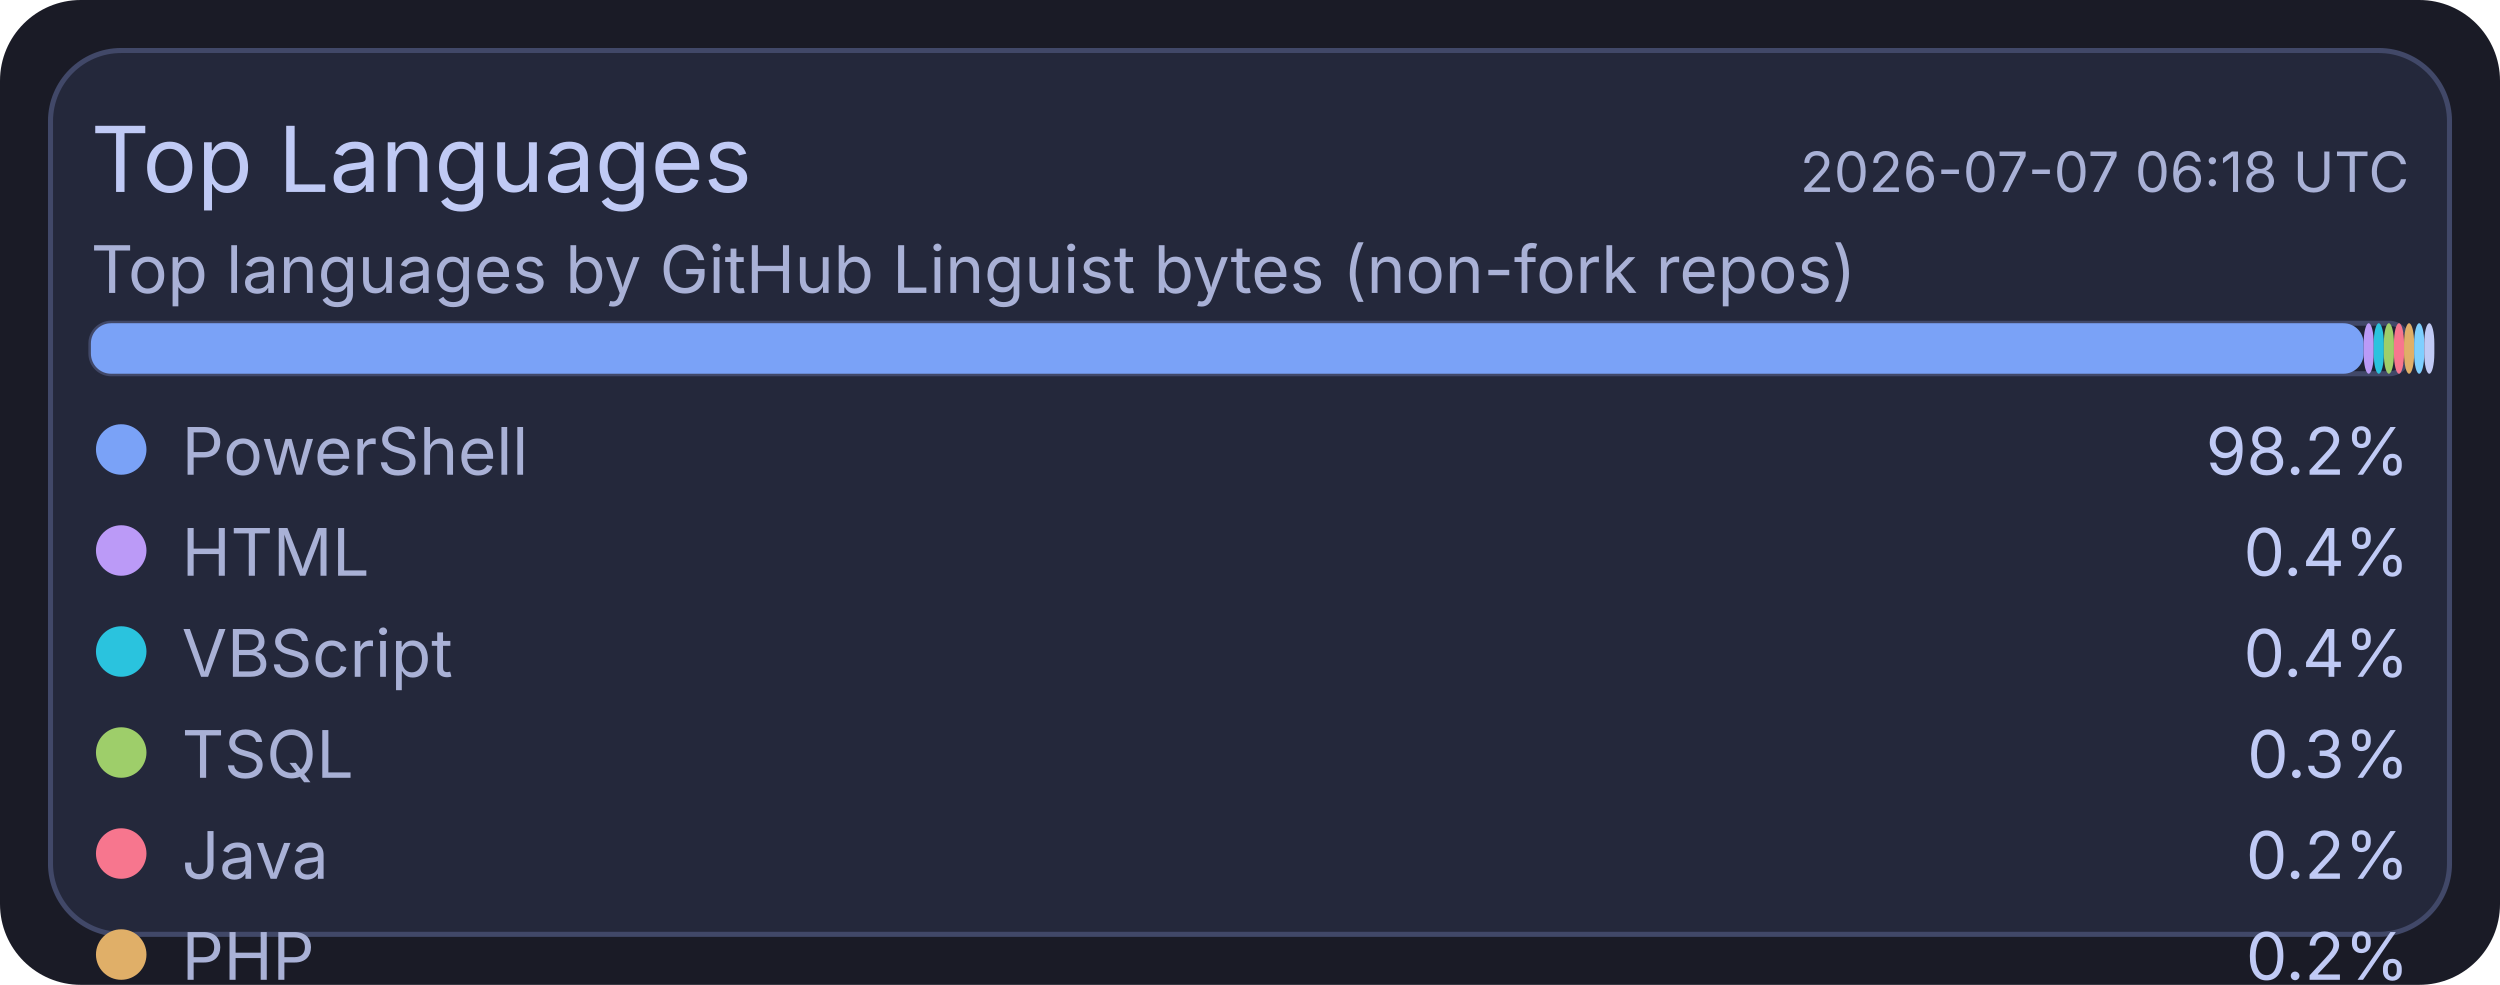
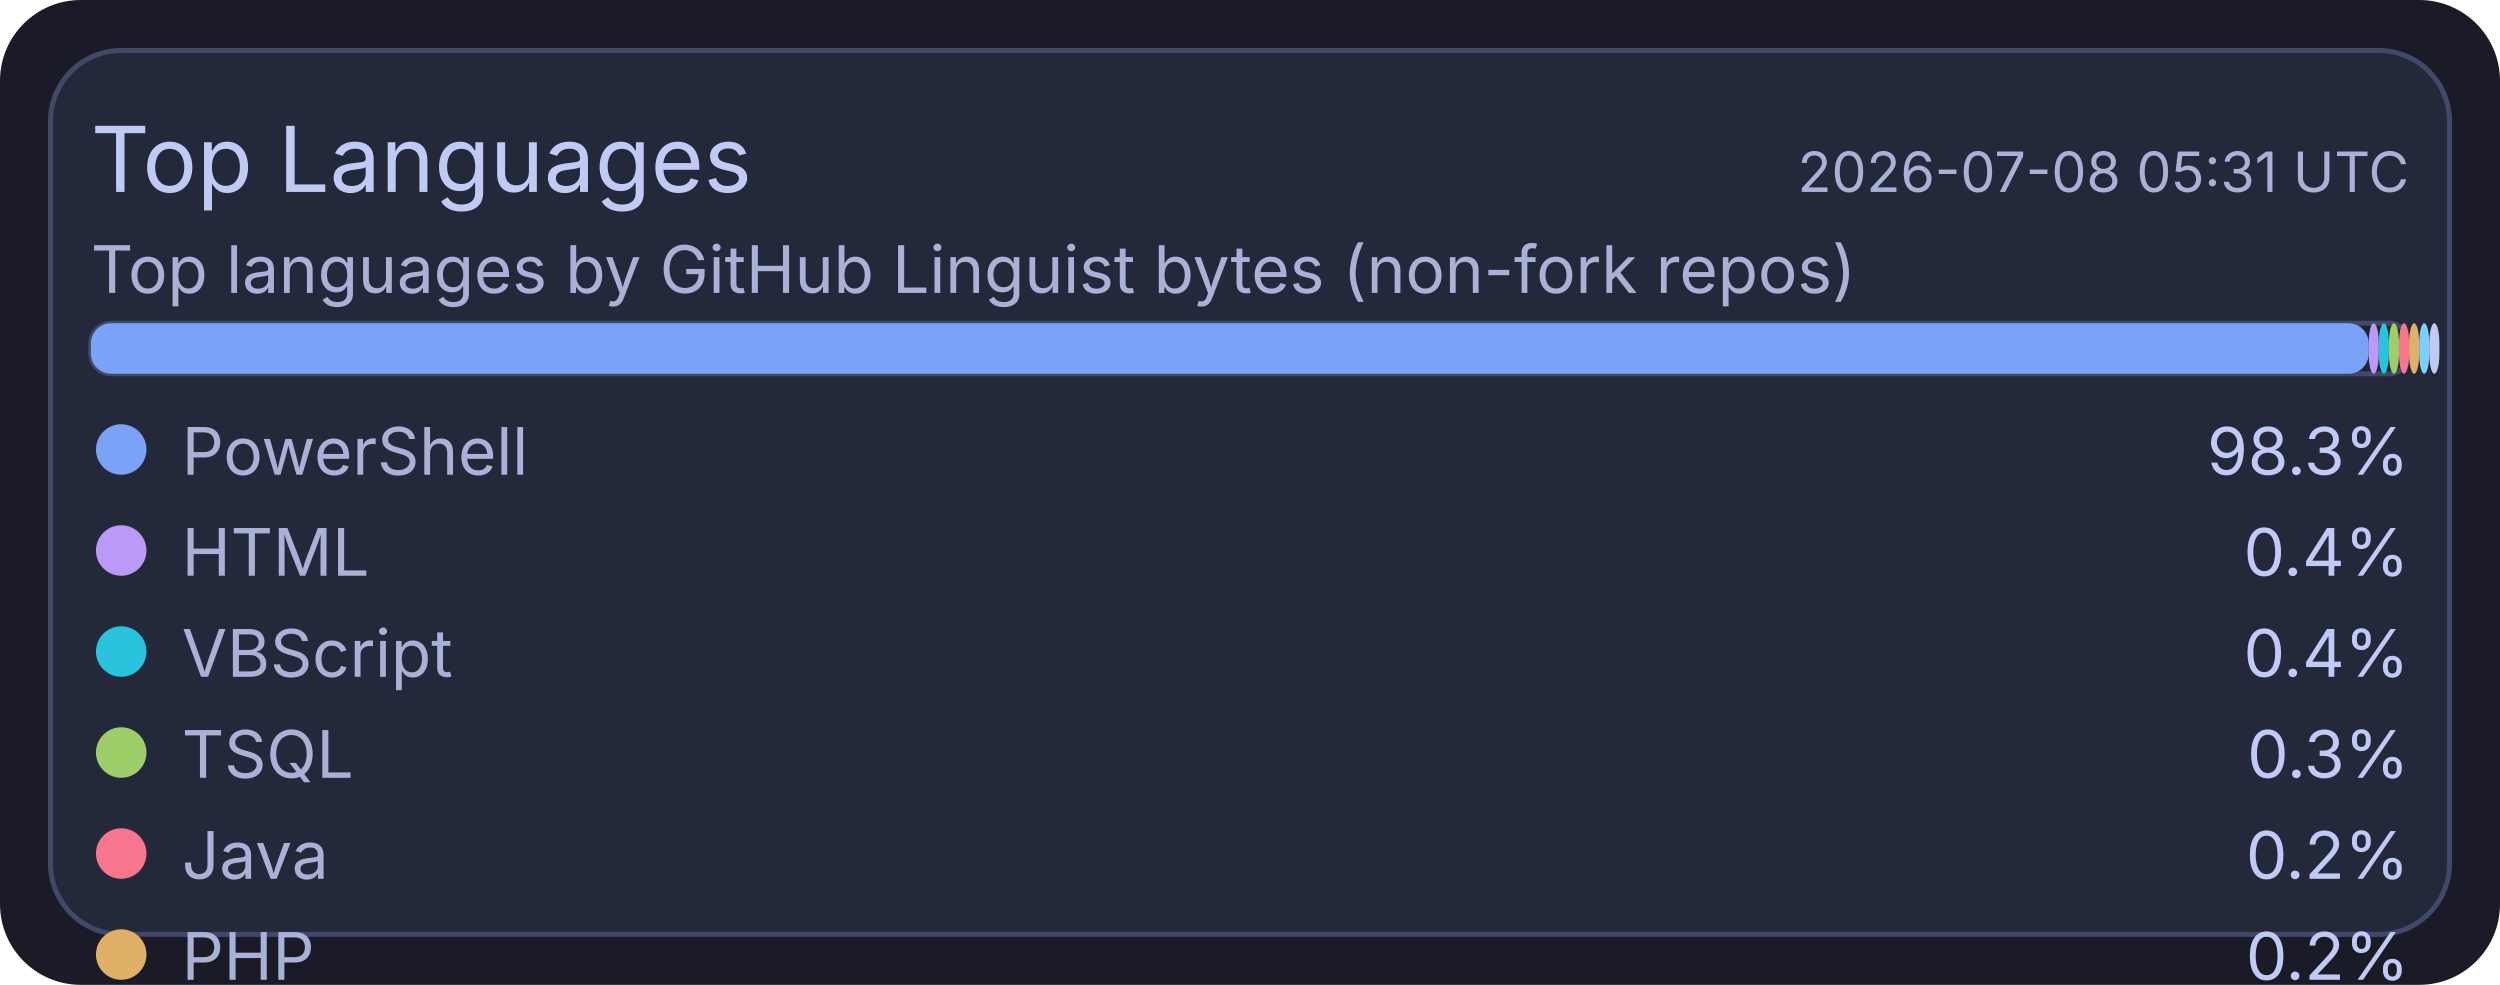
<svg xmlns="http://www.w3.org/2000/svg" width="495" height="195" viewBox="0 0 495 195">
  <rect x="0" y="0" width="495" height="195" rx="16" fill="#1a1b26" />
  <rect x="10" y="10" width="475" height="175" rx="14" fill="#24283b" stroke="#414868" stroke-width="1" />
  <text x="18" y="38" fill="#c0caf5" font-size="18" font-family="ui-sans-serif, system-ui, -apple-system, Segoe UI">Top Languages</text>
-   <text x="477" y="38" text-anchor="end" fill="#a9b1d6" font-size="11" font-family="ui-sans-serif, system-ui, -apple-system, Segoe UI">2026-07-07 06:18 UTC</text>
+   <text x="477" y="38" text-anchor="end" fill="#a9b1d6" font-size="11" font-family="ui-sans-serif, system-ui, -apple-system, Segoe UI">2026-07-08 05:31 UTC</text>
  <text x="18" y="58" fill="#a9b1d6" font-size="13" font-family="ui-sans-serif, system-ui, -apple-system, Segoe UI">Top languages by GitHub Linguist bytes (non-fork repos)</text>
  <rect x="18" y="64" width="459" height="10" rx="4" fill="#1f2335" stroke="#414868" stroke-width="1" />
-   <rect x="18" y="64" width="450" height="10" rx="4" fill="#7aa2f7" />
-   <rect x="468" y="64" width="2" height="10" rx="4" fill="#bb9af7" />
-   <rect x="470" y="64" width="2" height="10" rx="4" fill="#2ac3de" />
-   <rect x="472" y="64" width="2" height="10" rx="4" fill="#9ece6a" />
-   <rect x="474" y="64" width="2" height="10" rx="4" fill="#f7768e" />
-   <rect x="476" y="64" width="2" height="10" rx="4" fill="#e0af68" />
-   <rect x="478" y="64" width="2" height="10" rx="4" fill="#7dcfff" />
-   <rect x="480" y="64" width="2" height="10" rx="4" fill="#c0caf5" />
+   <rect x="18" y="64" width="451" height="10" rx="4" fill="#7aa2f7" />
+   <rect x="469" y="64" width="2" height="10" rx="4" fill="#bb9af7" />
+   <rect x="471" y="64" width="2" height="10" rx="4" fill="#2ac3de" />
+   <rect x="473" y="64" width="2" height="10" rx="4" fill="#9ece6a" />
+   <rect x="475" y="64" width="2" height="10" rx="4" fill="#f7768e" />
+   <rect x="477" y="64" width="2" height="10" rx="4" fill="#e0af68" />
+   <rect x="479" y="64" width="2" height="10" rx="4" fill="#7dcfff" />
+   <rect x="481" y="64" width="2" height="10" rx="4" fill="#c0caf5" />
  <circle cx="24" cy="89" r="5" fill="#7aa2f7" />
  <text x="36" y="94" fill="#a9b1d6" font-size="13" font-family="ui-sans-serif, system-ui, -apple-system, Segoe UI">PowerShell</text>
-   <text x="477" y="94" text-anchor="end" fill="#c0caf5" font-size="13" font-family="ui-sans-serif, system-ui, -apple-system, Segoe UI">98.2%</text>
+   <text x="477" y="94" text-anchor="end" fill="#c0caf5" font-size="13" font-family="ui-sans-serif, system-ui, -apple-system, Segoe UI">98.3%</text>
  <circle cx="24" cy="109" r="5" fill="#bb9af7" />
  <text x="36" y="114" fill="#a9b1d6" font-size="13" font-family="ui-sans-serif, system-ui, -apple-system, Segoe UI">HTML</text>
  <text x="477" y="114" text-anchor="end" fill="#c0caf5" font-size="13" font-family="ui-sans-serif, system-ui, -apple-system, Segoe UI">0.4%</text>
  <circle cx="24" cy="129" r="5" fill="#2ac3de" />
  <text x="36" y="134" fill="#a9b1d6" font-size="13" font-family="ui-sans-serif, system-ui, -apple-system, Segoe UI">VBScript</text>
  <text x="477" y="134" text-anchor="end" fill="#c0caf5" font-size="13" font-family="ui-sans-serif, system-ui, -apple-system, Segoe UI">0.4%</text>
  <circle cx="24" cy="149" r="5" fill="#9ece6a" />
  <text x="36" y="154" fill="#a9b1d6" font-size="13" font-family="ui-sans-serif, system-ui, -apple-system, Segoe UI">TSQL</text>
  <text x="477" y="154" text-anchor="end" fill="#c0caf5" font-size="13" font-family="ui-sans-serif, system-ui, -apple-system, Segoe UI">0.3%</text>
  <circle cx="24" cy="169" r="5" fill="#f7768e" />
  <text x="36" y="174" fill="#a9b1d6" font-size="13" font-family="ui-sans-serif, system-ui, -apple-system, Segoe UI">Java</text>
  <text x="477" y="174" text-anchor="end" fill="#c0caf5" font-size="13" font-family="ui-sans-serif, system-ui, -apple-system, Segoe UI">0.2%</text>
  <circle cx="24" cy="189" r="5" fill="#e0af68" />
  <text x="36" y="194" fill="#a9b1d6" font-size="13" font-family="ui-sans-serif, system-ui, -apple-system, Segoe UI">PHP</text>
  <text x="477" y="194" text-anchor="end" fill="#c0caf5" font-size="13" font-family="ui-sans-serif, system-ui, -apple-system, Segoe UI">0.2%</text>
  <circle cx="24" cy="209" r="5" fill="#7dcfff" />
  <text x="36" y="214" fill="#a9b1d6" font-size="13" font-family="ui-sans-serif, system-ui, -apple-system, Segoe UI">C#</text>
  <text x="477" y="214" text-anchor="end" fill="#c0caf5" font-size="13" font-family="ui-sans-serif, system-ui, -apple-system, Segoe UI">0.2%</text>
  <circle cx="24" cy="229" r="5" fill="#c0caf5" />
  <text x="36" y="234" fill="#a9b1d6" font-size="13" font-family="ui-sans-serif, system-ui, -apple-system, Segoe UI">Python</text>
  <text x="477" y="234" text-anchor="end" fill="#c0caf5" font-size="13" font-family="ui-sans-serif, system-ui, -apple-system, Segoe UI">0.1%</text>
</svg>
